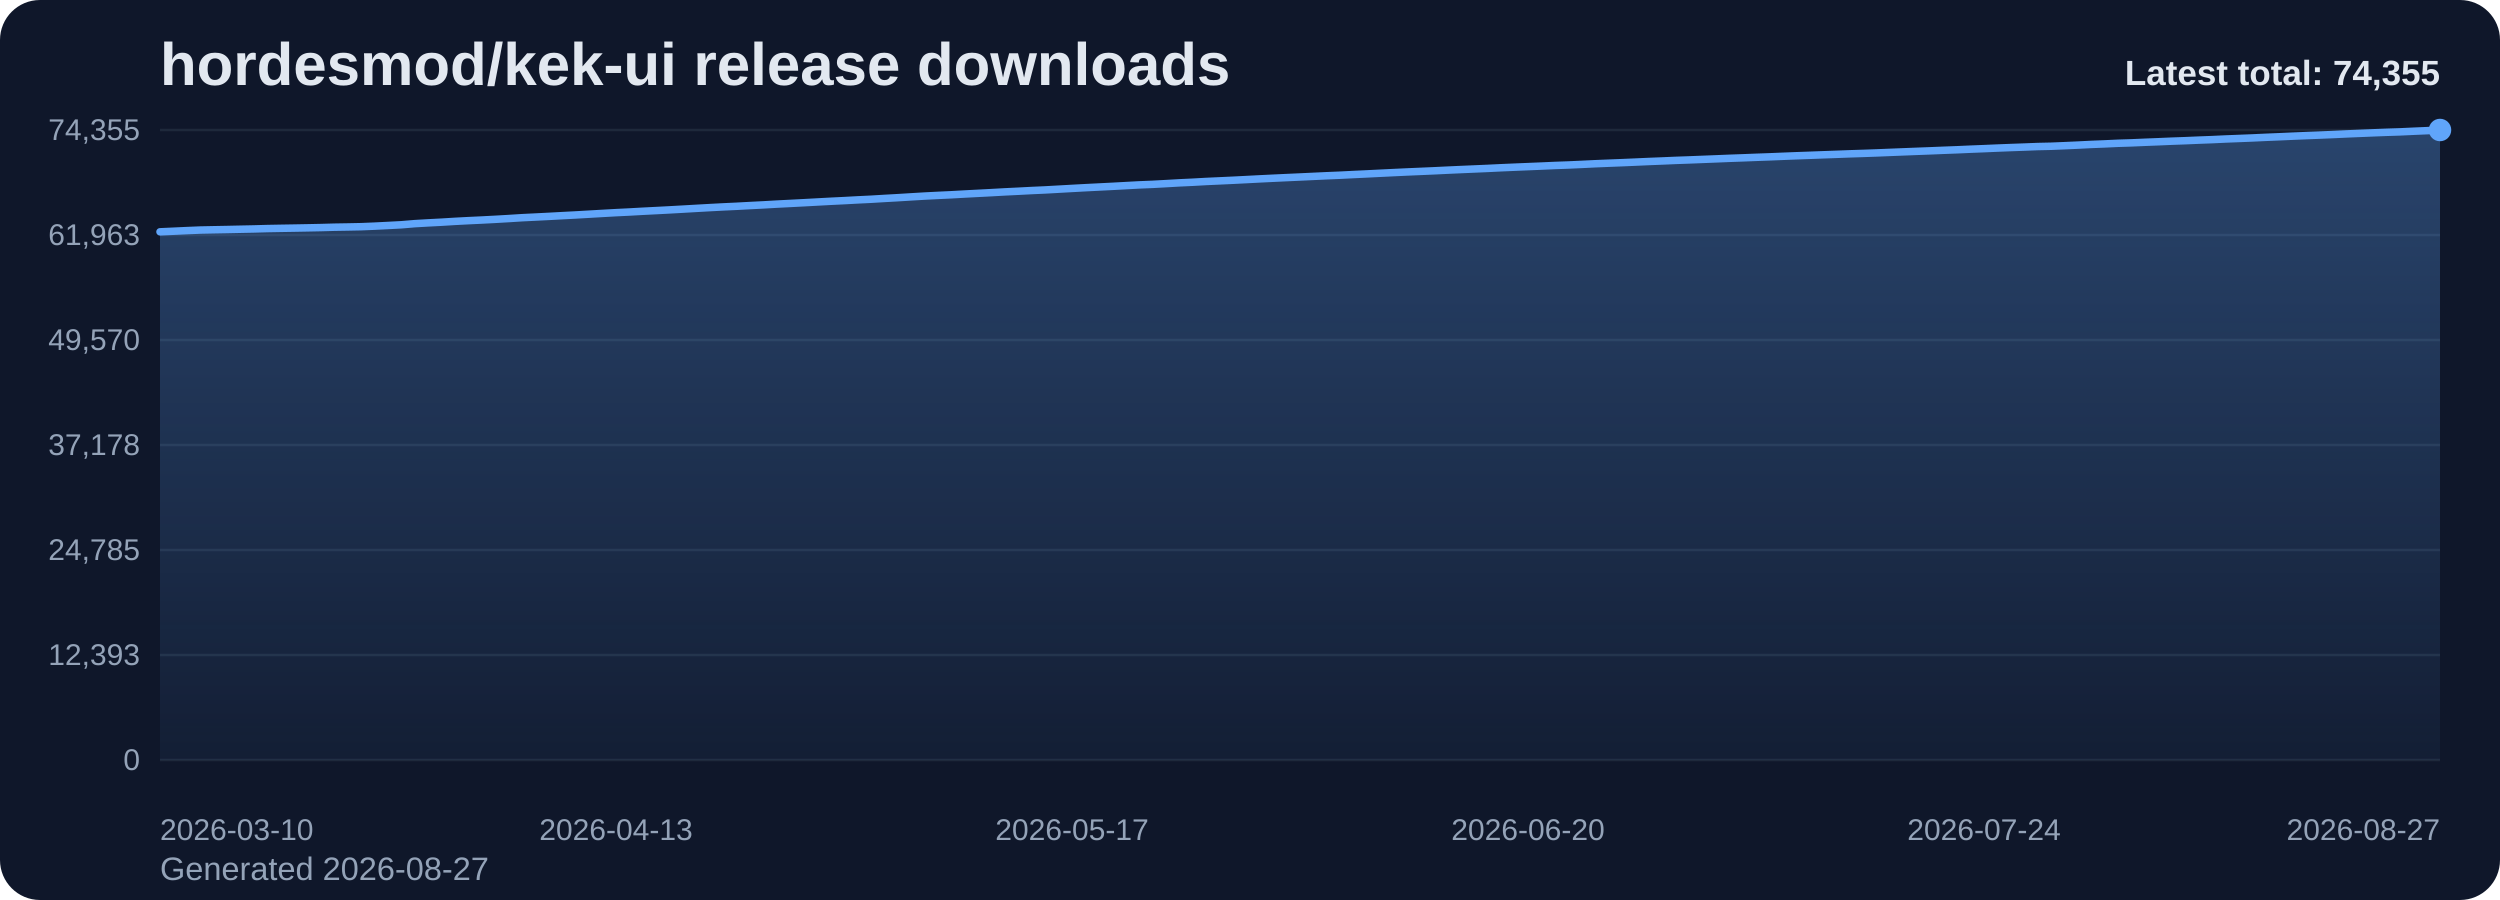
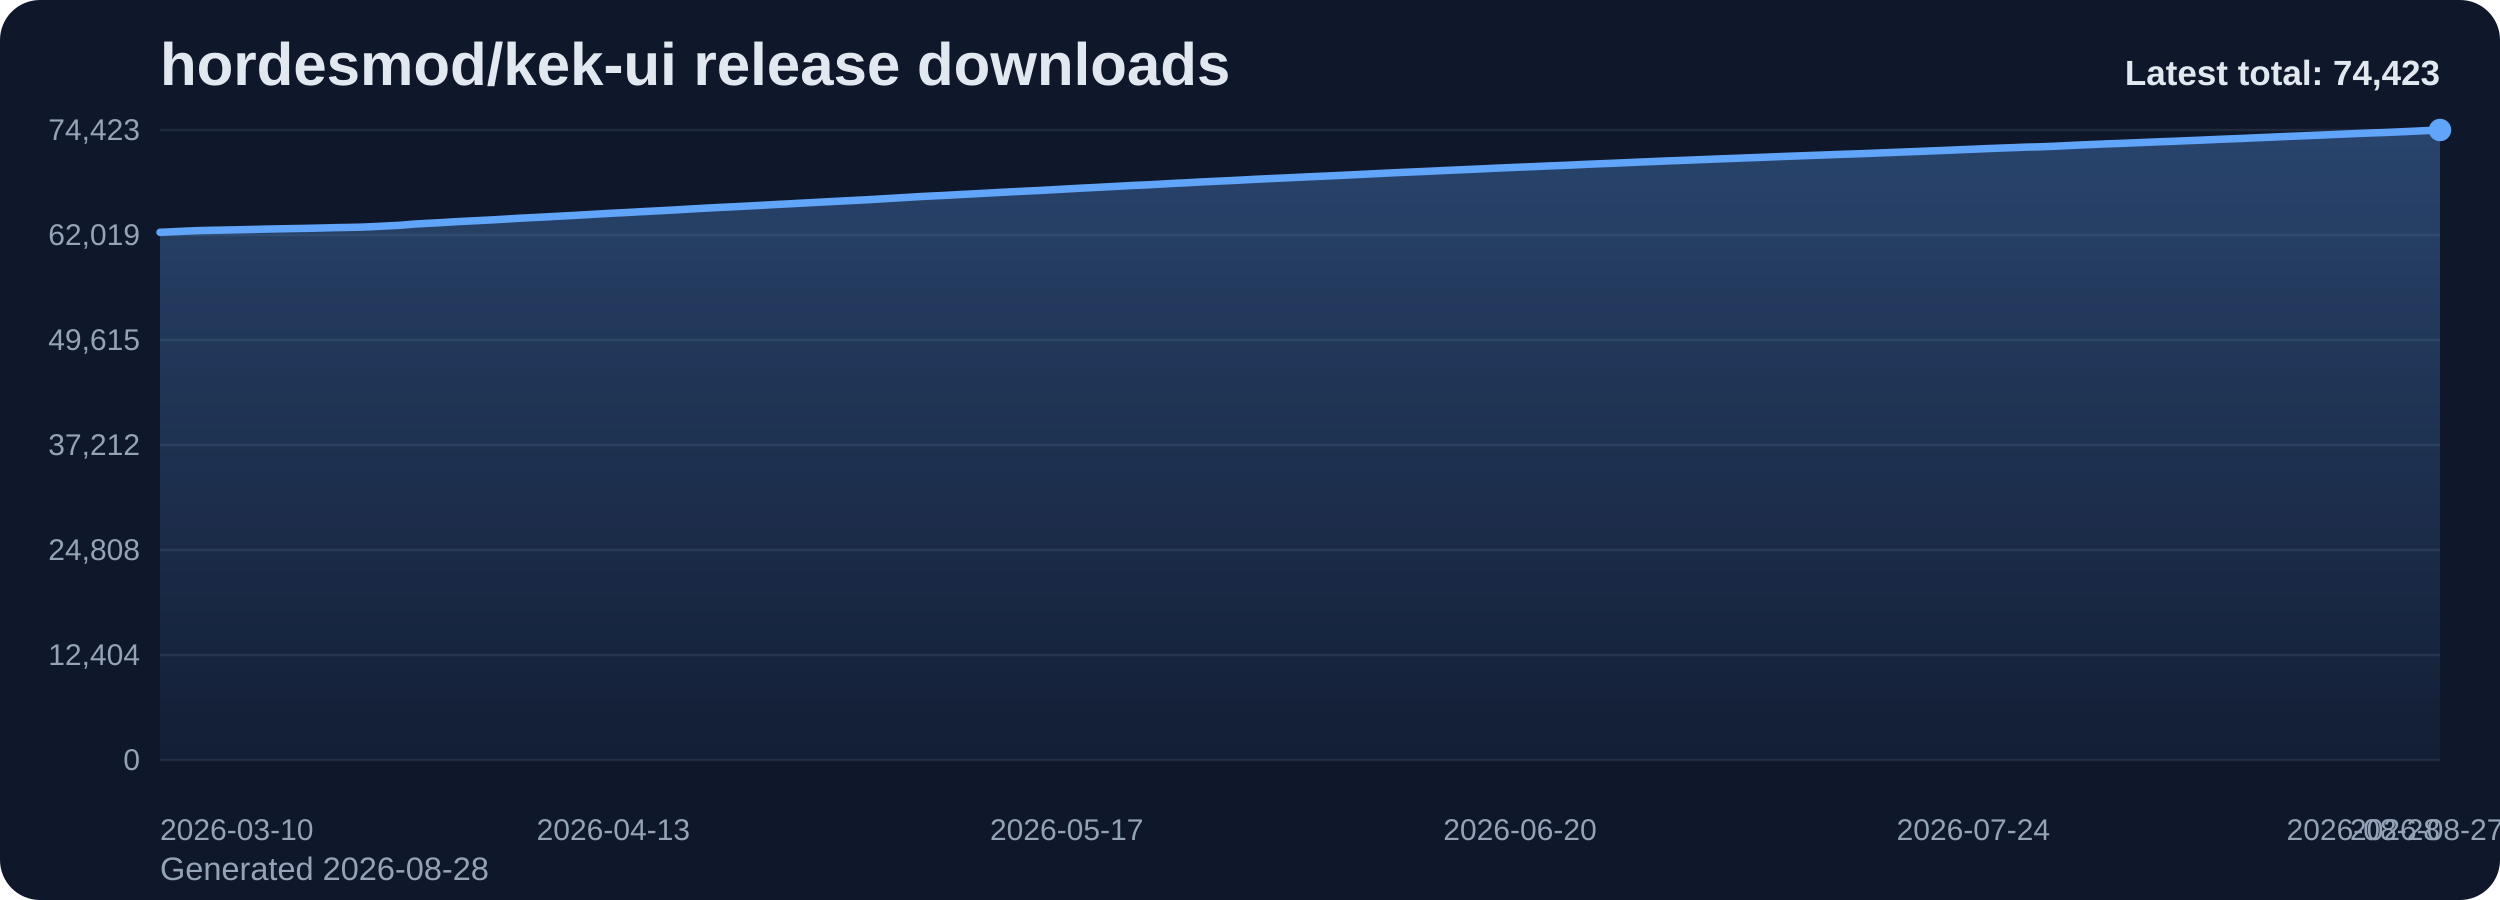
<svg xmlns="http://www.w3.org/2000/svg" viewBox="0 0 1000 360" role="img" aria-label="hordesmod/kek-ui release downloads chart">
  <defs>
    <linearGradient id="fill-total-trend-slate" x1="0" y1="0" x2="0" y2="1">
      <stop offset="0%" stop-color="#60a5fa" stop-opacity="0.32" />
      <stop offset="100%" stop-color="#60a5fa" stop-opacity="0.05" />
    </linearGradient>
    <style>
      .bg { fill: #0f172a; }
      .title { font: 700 24px Arial, sans-serif; fill: #e2e8f0; }
      .sub { font: 400 13px Arial, sans-serif; fill: #94a3b8; }
      .grid { stroke: #1e293b; stroke-width: 1; }
      .axis { font: 400 12px Arial, sans-serif; fill: #94a3b8; }
      .line { fill: none; stroke: #60a5fa; stroke-width: 3; stroke-linecap: round; stroke-linejoin: round; }
      .dot { fill: #60a5fa; }
      .value { font: 600 11px Arial, sans-serif; fill: #cbd5e1; }
      .latest { font: 700 14px Arial, sans-serif; fill: #e2e8f0; }
    </style>
  </defs>
  <rect class="bg" x="0" y="0" width="1000" height="360" rx="16" />
  <text class="title" x="64" y="34">hordesmod/kek-ui release downloads</text>
-   <text class="sub" x="64" y="352">Generated 2026-08-27</text>
+   <text class="sub" x="64" y="352">Generated 2026-08-28</text>
  <line x1="64" y1="52.00" x2="976" y2="52.00" class="grid" />
-   <text x="56" y="56.00" text-anchor="end" class="axis">74,355</text>
+   <text x="56" y="56.00" text-anchor="end" class="axis">74,423</text>
  <line x1="64" y1="94.00" x2="976" y2="94.00" class="grid" />
-   <text x="56" y="98.00" text-anchor="end" class="axis">61,963</text>
+   <text x="56" y="98.00" text-anchor="end" class="axis">62,019</text>
  <line x1="64" y1="136.00" x2="976" y2="136.00" class="grid" />
-   <text x="56" y="140.00" text-anchor="end" class="axis">49,570</text>
+   <text x="56" y="140.00" text-anchor="end" class="axis">49,615</text>
  <line x1="64" y1="178.00" x2="976" y2="178.00" class="grid" />
-   <text x="56" y="182.00" text-anchor="end" class="axis">37,178</text>
+   <text x="56" y="182.00" text-anchor="end" class="axis">37,212</text>
  <line x1="64" y1="220.00" x2="976" y2="220.00" class="grid" />
-   <text x="56" y="224.00" text-anchor="end" class="axis">24,785</text>
+   <text x="56" y="224.00" text-anchor="end" class="axis">24,808</text>
  <line x1="64" y1="262.00" x2="976" y2="262.00" class="grid" />
-   <text x="56" y="266.00" text-anchor="end" class="axis">12,393</text>
+   <text x="56" y="266.00" text-anchor="end" class="axis">12,404</text>
  <line x1="64" y1="304.00" x2="976" y2="304.00" class="grid" />
  <text x="56" y="308.00" text-anchor="end" class="axis">0</text>
-   <path d="M 64.00 304 L 64.00 92.73 L 69.36 92.49 L 74.73 92.24 L 80.09 92.02 L 85.46 91.91 L 90.82 91.81 L 96.19 91.69 L 101.55 91.58 L 106.92 91.43 L 112.28 91.33 L 117.65 91.24 L 123.01 91.14 L 128.38 91.03 L 133.74 90.88 L 139.11 90.79 L 144.47 90.68 L 149.84 90.46 L 155.20 90.19 L 160.56 89.91 L 165.93 89.46 L 171.29 89.15 L 176.66 88.87 L 182.02 88.54 L 187.39 88.26 L 192.75 88.01 L 198.12 87.73 L 203.48 87.42 L 208.85 87.08 L 214.21 86.82 L 219.58 86.55 L 224.94 86.26 L 230.31 85.98 L 235.67 85.67 L 241.04 85.36 L 246.40 85.06 L 251.76 84.80 L 257.13 84.50 L 262.49 84.23 L 267.86 83.95 L 273.22 83.65 L 278.59 83.34 L 283.95 83.04 L 289.32 82.76 L 294.68 82.51 L 300.05 82.22 L 305.41 81.95 L 310.78 81.64 L 316.14 81.37 L 321.51 81.09 L 326.87 80.80 L 332.24 80.51 L 337.60 80.25 L 342.96 79.96 L 348.33 79.70 L 353.69 79.38 L 359.06 79.08 L 364.42 78.75 L 369.79 78.43 L 375.15 78.16 L 380.52 77.91 L 385.88 77.61 L 391.25 77.33 L 396.61 77.05 L 401.98 76.75 L 407.34 76.49 L 412.71 76.21 L 418.07 75.97 L 423.44 75.67 L 428.80 75.37 L 434.16 75.08 L 439.53 74.81 L 444.89 74.54 L 450.26 74.25 L 455.62 73.96 L 460.99 73.74 L 466.35 73.45 L 471.72 73.14 L 477.08 72.89 L 482.45 72.59 L 487.81 72.35 L 493.18 72.10 L 498.54 71.83 L 503.91 71.55 L 509.27 71.29 L 514.64 71.04 L 520.00 70.80 L 525.36 70.55 L 530.73 70.30 L 536.09 70.08 L 541.46 69.81 L 546.82 69.56 L 552.19 69.29 L 557.55 69.03 L 562.92 68.78 L 568.28 68.55 L 573.65 68.32 L 579.01 68.06 L 584.38 67.82 L 589.74 67.59 L 595.11 67.36 L 600.47 67.10 L 605.84 66.87 L 611.20 66.65 L 616.56 66.43 L 621.93 66.19 L 627.29 66.00 L 632.66 65.76 L 638.02 65.50 L 643.39 65.28 L 648.75 65.07 L 654.12 64.84 L 659.48 64.60 L 664.85 64.39 L 670.21 64.16 L 675.58 63.97 L 680.94 63.76 L 686.31 63.55 L 691.67 63.33 L 697.04 63.14 L 702.40 62.93 L 707.76 62.74 L 713.13 62.52 L 718.49 62.31 L 723.86 62.12 L 729.22 61.92 L 734.59 61.73 L 739.95 61.53 L 745.32 61.36 L 750.68 61.17 L 756.05 60.95 L 761.41 60.74 L 766.78 60.53 L 772.14 60.33 L 777.51 60.11 L 782.87 59.91 L 788.24 59.67 L 793.60 59.46 L 798.96 59.23 L 804.33 59.02 L 809.69 58.83 L 815.06 58.62 L 820.42 58.50 L 825.79 58.28 L 831.15 58.04 L 836.52 57.77 L 841.88 57.56 L 847.25 57.31 L 852.61 57.14 L 857.98 56.91 L 863.34 56.70 L 868.71 56.47 L 874.07 56.28 L 879.44 56.05 L 884.80 55.85 L 890.16 55.60 L 895.53 55.39 L 900.89 55.18 L 906.26 54.93 L 911.62 54.71 L 916.99 54.47 L 922.35 54.25 L 927.72 54.04 L 933.08 53.82 L 938.45 53.57 L 943.81 53.35 L 949.18 53.13 L 954.54 52.92 L 959.91 52.75 L 965.27 52.50 L 970.64 52.27 L 976.00 52.00 L 976.00 304 Z" fill="url(#fill-total-trend-slate)" />
-   <polyline class="line" points="64.00,92.73 69.36,92.49 74.73,92.24 80.09,92.02 85.46,91.91 90.82,91.81 96.19,91.69 101.55,91.58 106.92,91.43 112.28,91.33 117.65,91.24 123.01,91.14 128.38,91.03 133.74,90.88 139.11,90.79 144.47,90.68 149.84,90.46 155.20,90.19 160.56,89.91 165.93,89.46 171.29,89.15 176.66,88.87 182.02,88.54 187.39,88.26 192.75,88.01 198.12,87.73 203.48,87.42 208.85,87.08 214.21,86.82 219.58,86.55 224.94,86.26 230.31,85.98 235.67,85.67 241.04,85.36 246.40,85.06 251.76,84.80 257.13,84.50 262.49,84.23 267.86,83.95 273.22,83.65 278.59,83.34 283.95,83.04 289.32,82.76 294.68,82.51 300.05,82.22 305.41,81.95 310.78,81.64 316.14,81.37 321.51,81.09 326.87,80.80 332.24,80.51 337.60,80.25 342.96,79.96 348.33,79.70 353.69,79.38 359.06,79.08 364.42,78.75 369.79,78.43 375.15,78.16 380.52,77.91 385.88,77.61 391.25,77.33 396.61,77.05 401.98,76.75 407.34,76.49 412.71,76.21 418.07,75.97 423.44,75.67 428.80,75.37 434.16,75.08 439.53,74.81 444.89,74.54 450.26,74.25 455.62,73.96 460.99,73.74 466.35,73.45 471.72,73.14 477.08,72.89 482.45,72.59 487.81,72.35 493.18,72.10 498.54,71.83 503.91,71.55 509.27,71.29 514.64,71.04 520.00,70.80 525.36,70.55 530.73,70.30 536.09,70.08 541.46,69.81 546.82,69.56 552.19,69.29 557.55,69.03 562.92,68.78 568.28,68.55 573.65,68.32 579.01,68.06 584.38,67.82 589.74,67.59 595.11,67.36 600.47,67.10 605.84,66.87 611.20,66.65 616.56,66.43 621.93,66.19 627.29,66.00 632.66,65.76 638.02,65.50 643.39,65.28 648.75,65.07 654.12,64.84 659.48,64.60 664.85,64.39 670.21,64.16 675.58,63.97 680.94,63.76 686.31,63.55 691.67,63.33 697.04,63.14 702.40,62.93 707.76,62.74 713.13,62.52 718.49,62.31 723.86,62.12 729.22,61.92 734.59,61.73 739.95,61.53 745.32,61.36 750.68,61.17 756.05,60.95 761.41,60.74 766.78,60.53 772.14,60.33 777.51,60.11 782.87,59.91 788.24,59.67 793.60,59.46 798.96,59.23 804.33,59.02 809.69,58.83 815.06,58.62 820.42,58.50 825.79,58.28 831.15,58.04 836.52,57.77 841.88,57.56 847.25,57.31 852.61,57.14 857.98,56.91 863.34,56.70 868.71,56.47 874.07,56.28 879.44,56.05 884.80,55.85 890.16,55.60 895.53,55.39 900.89,55.18 906.26,54.93 911.62,54.71 916.99,54.47 922.35,54.25 927.72,54.04 933.08,53.82 938.45,53.57 943.81,53.35 949.18,53.13 954.54,52.92 959.91,52.75 965.27,52.50 970.64,52.27 976.00,52.00" />
+   <path d="M 64.00 304 L 64.00 92.92 L 69.33 92.69 L 74.67 92.43 L 80.00 92.22 L 85.33 92.11 L 90.67 92.00 L 96.00 91.89 L 101.33 91.77 L 106.67 91.63 L 112.00 91.53 L 117.33 91.43 L 122.67 91.34 L 128.00 91.22 L 133.33 91.07 L 138.67 90.98 L 144.00 90.87 L 149.33 90.65 L 154.67 90.38 L 160.00 90.11 L 165.33 89.66 L 170.67 89.34 L 176.00 89.07 L 181.33 88.74 L 186.67 88.46 L 192.00 88.20 L 197.33 87.93 L 202.67 87.61 L 208.00 87.28 L 213.33 87.02 L 218.67 86.75 L 224.00 86.46 L 229.33 86.18 L 234.67 85.87 L 240.00 85.56 L 245.33 85.26 L 250.67 85.00 L 256.00 84.70 L 261.33 84.43 L 266.67 84.15 L 272.00 83.85 L 277.33 83.54 L 282.67 83.24 L 288.00 82.96 L 293.33 82.71 L 298.67 82.43 L 304.00 82.15 L 309.33 81.85 L 314.67 81.58 L 320.00 81.29 L 325.33 81.01 L 330.67 80.72 L 336.00 80.45 L 341.33 80.17 L 346.67 79.91 L 352.00 79.59 L 357.33 79.28 L 362.67 78.96 L 368.00 78.63 L 373.33 78.37 L 378.67 78.12 L 384.00 77.81 L 389.33 77.54 L 394.67 77.25 L 400.00 76.96 L 405.33 76.69 L 410.67 76.42 L 416.00 76.18 L 421.33 75.88 L 426.67 75.58 L 432.00 75.29 L 437.33 75.02 L 442.67 74.75 L 448.00 74.46 L 453.33 74.17 L 458.67 73.95 L 464.00 73.66 L 469.33 73.35 L 474.67 73.11 L 480.00 72.80 L 485.33 72.56 L 490.67 72.31 L 496.00 72.05 L 501.33 71.76 L 506.67 71.50 L 512.00 71.26 L 517.33 71.02 L 522.67 70.76 L 528.00 70.52 L 533.33 70.29 L 538.67 70.03 L 544.00 69.77 L 549.33 69.51 L 554.67 69.25 L 560.00 68.99 L 565.33 68.77 L 570.67 68.54 L 576.00 68.28 L 581.33 68.04 L 586.67 67.81 L 592.00 67.57 L 597.33 67.32 L 602.67 67.09 L 608.00 66.86 L 613.33 66.65 L 618.67 66.41 L 624.00 66.21 L 629.33 65.98 L 634.67 65.72 L 640.00 65.50 L 645.33 65.29 L 650.67 65.06 L 656.00 64.82 L 661.33 64.61 L 666.67 64.38 L 672.00 64.19 L 677.33 63.98 L 682.67 63.77 L 688.00 63.55 L 693.33 63.36 L 698.67 63.15 L 704.00 62.96 L 709.33 62.74 L 714.67 62.53 L 720.00 62.34 L 725.33 62.14 L 730.67 61.95 L 736.00 61.75 L 741.33 61.58 L 746.67 61.39 L 752.00 61.17 L 757.33 60.96 L 762.67 60.75 L 768.00 60.55 L 773.33 60.33 L 778.67 60.13 L 784.00 59.89 L 789.33 59.68 L 794.67 59.45 L 800.00 59.24 L 805.33 59.05 L 810.67 58.84 L 816.00 58.72 L 821.33 58.51 L 826.67 58.26 L 832.00 58.00 L 837.33 57.78 L 842.67 57.54 L 848.00 57.37 L 853.33 57.14 L 858.67 56.93 L 864.00 56.70 L 869.33 56.51 L 874.67 56.28 L 880.00 56.08 L 885.33 55.83 L 890.67 55.61 L 896.00 55.41 L 901.33 55.16 L 906.67 54.94 L 912.00 54.70 L 917.33 54.48 L 922.67 54.27 L 928.00 54.05 L 933.33 53.80 L 938.67 53.58 L 944.00 53.36 L 949.33 53.15 L 954.67 52.98 L 960.00 52.73 L 965.33 52.50 L 970.67 52.23 L 976.00 52.00 L 976.00 304 Z" fill="url(#fill-total-trend-slate)" />
+   <polyline class="line" points="64.00,92.92 69.33,92.69 74.67,92.43 80.00,92.22 85.33,92.11 90.67,92.00 96.00,91.89 101.33,91.77 106.67,91.63 112.00,91.53 117.33,91.43 122.67,91.34 128.00,91.22 133.33,91.07 138.67,90.98 144.00,90.87 149.33,90.65 154.67,90.38 160.00,90.11 165.33,89.66 170.67,89.34 176.00,89.07 181.33,88.74 186.67,88.46 192.00,88.20 197.33,87.93 202.67,87.61 208.00,87.28 213.33,87.02 218.67,86.75 224.00,86.46 229.33,86.18 234.67,85.87 240.00,85.56 245.33,85.26 250.67,85.00 256.00,84.70 261.33,84.43 266.67,84.15 272.00,83.85 277.33,83.54 282.67,83.24 288.00,82.96 293.33,82.71 298.67,82.43 304.00,82.15 309.33,81.85 314.67,81.58 320.00,81.29 325.33,81.01 330.67,80.72 336.00,80.45 341.33,80.17 346.67,79.91 352.00,79.59 357.33,79.28 362.67,78.96 368.00,78.63 373.33,78.37 378.67,78.12 384.00,77.81 389.33,77.54 394.67,77.25 400.00,76.96 405.33,76.69 410.67,76.42 416.00,76.18 421.33,75.88 426.67,75.58 432.00,75.29 437.33,75.02 442.67,74.75 448.00,74.46 453.33,74.17 458.67,73.95 464.00,73.66 469.33,73.35 474.67,73.11 480.00,72.80 485.33,72.56 490.67,72.31 496.00,72.05 501.33,71.76 506.67,71.50 512.00,71.26 517.33,71.02 522.67,70.76 528.00,70.52 533.33,70.29 538.67,70.03 544.00,69.77 549.33,69.51 554.67,69.25 560.00,68.99 565.33,68.77 570.67,68.54 576.00,68.28 581.33,68.04 586.67,67.81 592.00,67.57 597.33,67.32 602.67,67.09 608.00,66.86 613.33,66.65 618.67,66.41 624.00,66.21 629.33,65.98 634.67,65.72 640.00,65.50 645.33,65.29 650.67,65.06 656.00,64.82 661.33,64.61 666.67,64.38 672.00,64.19 677.33,63.98 682.67,63.77 688.00,63.55 693.33,63.36 698.67,63.15 704.00,62.96 709.33,62.74 714.67,62.53 720.00,62.34 725.33,62.14 730.67,61.95 736.00,61.75 741.33,61.58 746.67,61.39 752.00,61.17 757.33,60.96 762.67,60.75 768.00,60.55 773.33,60.33 778.67,60.13 784.00,59.89 789.33,59.68 794.67,59.45 800.00,59.24 805.33,59.05 810.67,58.84 816.00,58.72 821.33,58.51 826.67,58.26 832.00,58.00 837.33,57.78 842.67,57.54 848.00,57.37 853.33,57.14 858.67,56.93 864.00,56.70 869.33,56.51 874.67,56.28 880.00,56.08 885.33,55.83 890.67,55.61 896.00,55.41 901.33,55.16 906.67,54.94 912.00,54.70 917.33,54.48 922.67,54.27 928.00,54.05 933.33,53.80 938.67,53.58 944.00,53.36 949.33,53.15 954.67,52.98 960.00,52.73 965.33,52.50 970.67,52.23 976.00,52.00" />
  <circle class="dot" cx="976.00" cy="52.00" r="4.5" />
  <text class="axis" x="64.00" y="336" text-anchor="start">2026-03-10</text>
-   <text class="axis" x="246.40" y="336" text-anchor="middle">2026-04-13</text>
-   <text class="axis" x="428.80" y="336" text-anchor="middle">2026-05-17</text>
-   <text class="axis" x="611.20" y="336" text-anchor="middle">2026-06-20</text>
-   <text class="axis" x="793.60" y="336" text-anchor="middle">2026-07-24</text>
-   <text class="axis" x="976.00" y="336" text-anchor="end">2026-08-27</text>
-   <text class="latest" x="976" y="34" text-anchor="end">Latest total: 74,355</text>
+   <text class="axis" x="245.33" y="336" text-anchor="middle">2026-04-13</text>
+   <text class="axis" x="426.67" y="336" text-anchor="middle">2026-05-17</text>
+   <text class="axis" x="608.00" y="336" text-anchor="middle">2026-06-20</text>
+   <text class="axis" x="789.33" y="336" text-anchor="middle">2026-07-24</text>
+   <text class="axis" x="970.67" y="336" text-anchor="middle">2026-08-27</text>
+   <text class="axis" x="976.00" y="336" text-anchor="end">2026-08-28</text>
+   <text class="latest" x="976" y="34" text-anchor="end">Latest total: 74,423</text>
</svg>
